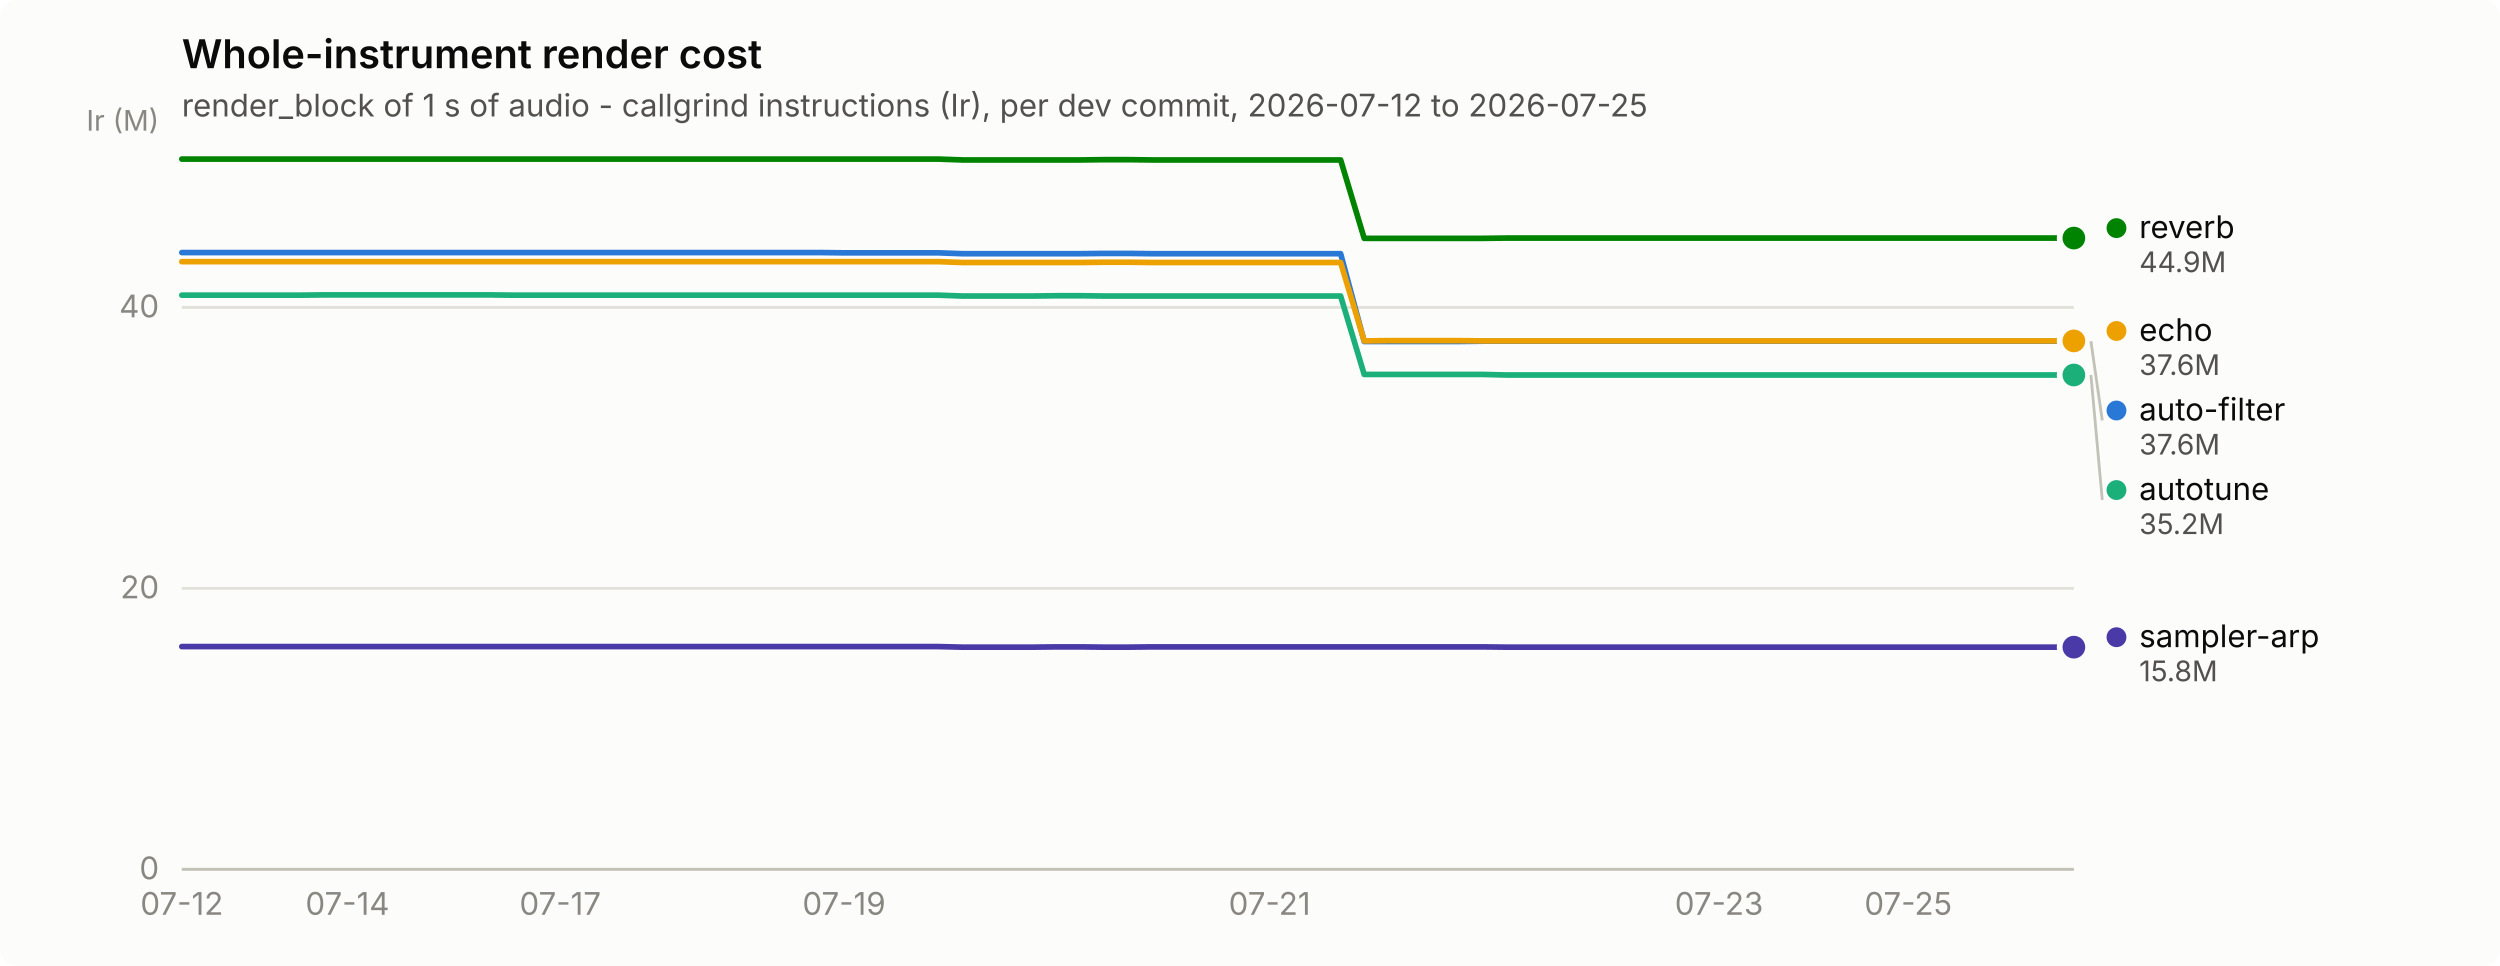
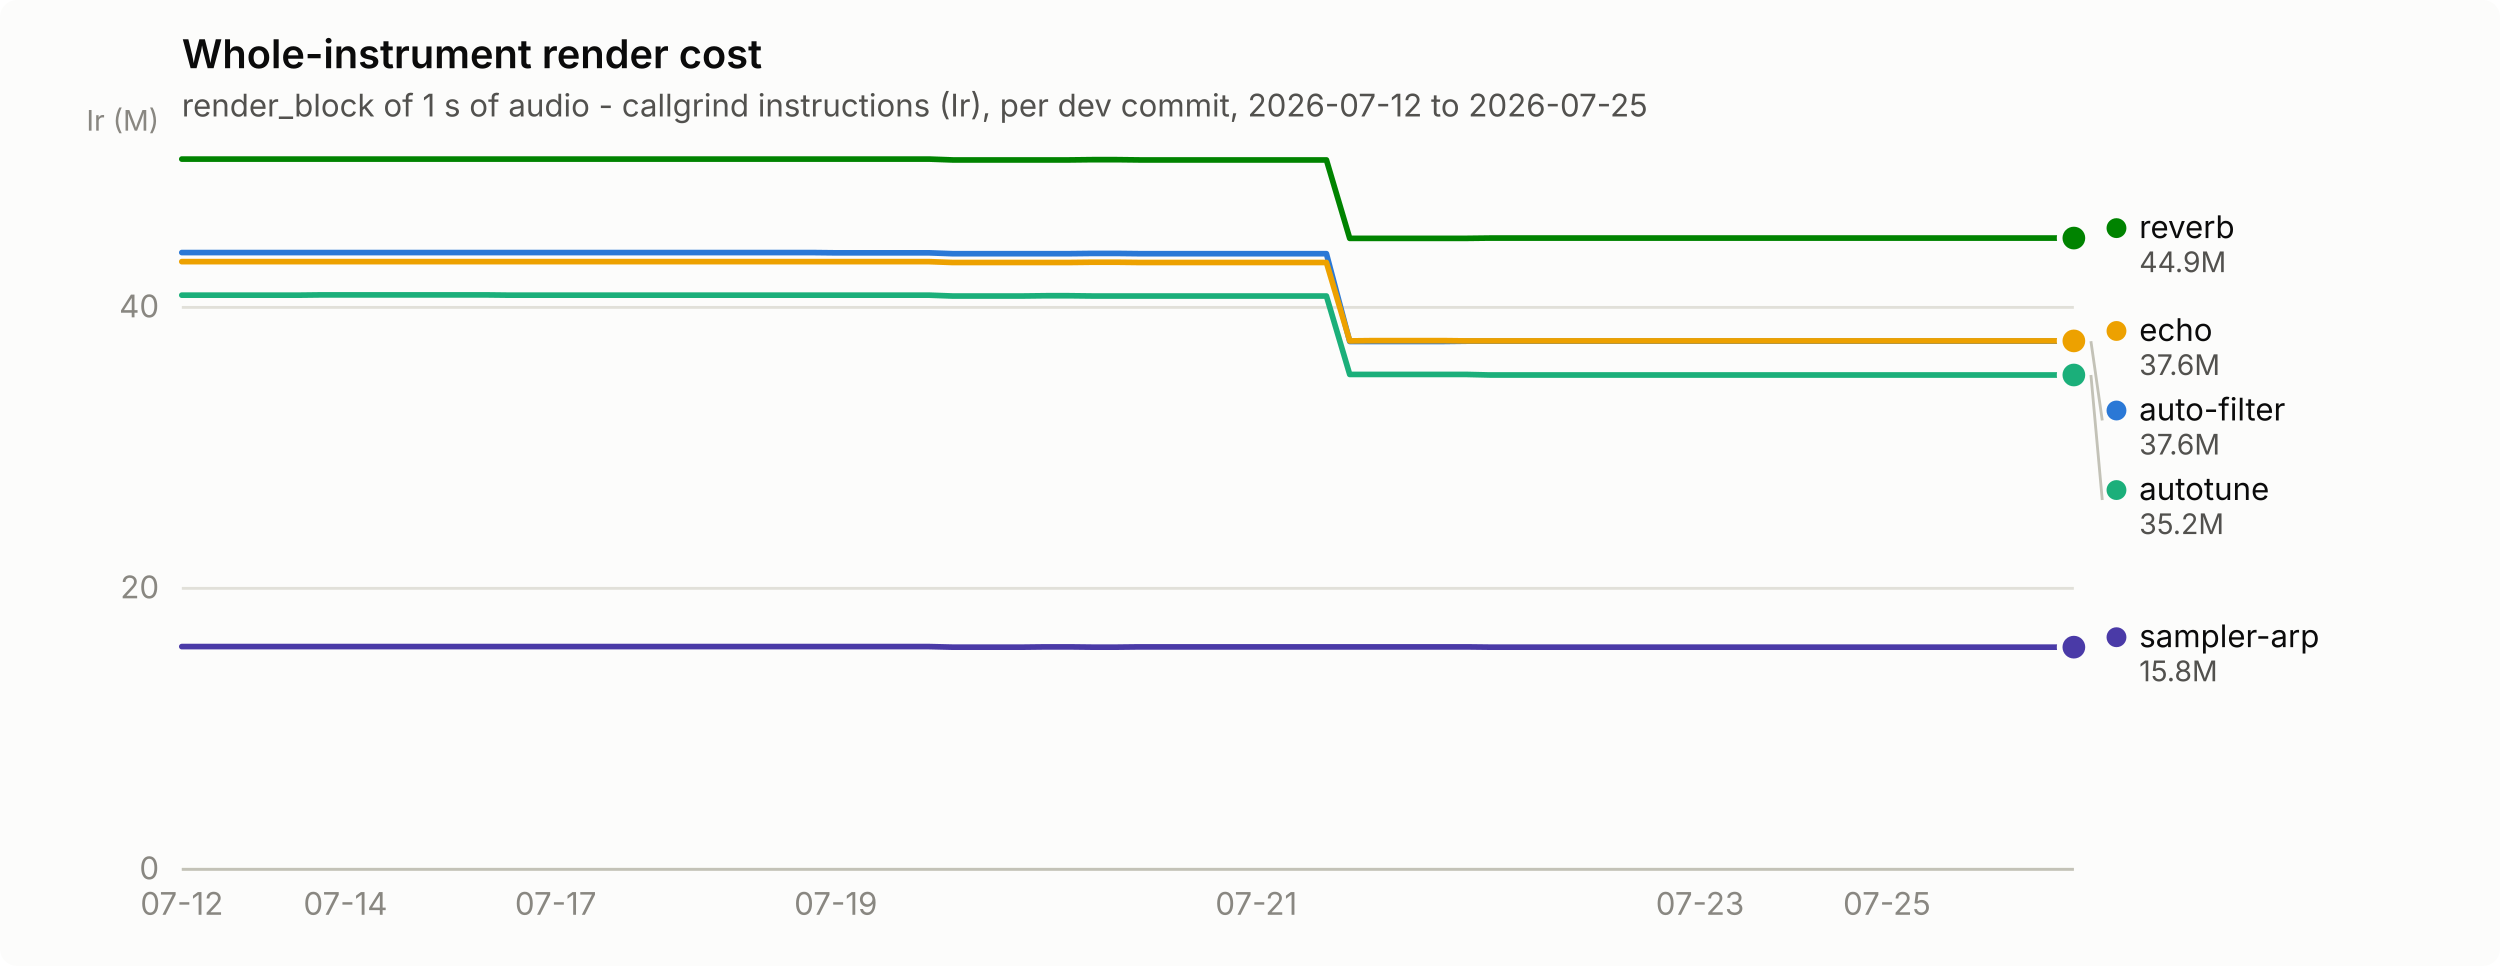
<svg xmlns="http://www.w3.org/2000/svg" width="880" height="340" viewBox="0 0 880 340" role="img" aria-label="Whole-instrument render cost">
  <rect width="880" height="340" rx="6" fill="#fcfcfb" />
  <text x="64" y="24" font-family="system-ui, -apple-system, &quot;Segoe UI&quot;, sans-serif" font-size="14" font-weight="600" fill="#0b0b0b">Whole-instrument render cost</text>
  <text x="64" y="41" font-family="system-ui, -apple-system, &quot;Segoe UI&quot;, sans-serif" font-size="11" fill="#52514e">render_block of 1 s of audio - callgrind instructions (Ir), per dev commit, 2026-07-12 to 2026-07-25</text>
  <line x1="64" y1="306.0" x2="730" y2="306.0" stroke="#e1e0d9" stroke-width="1" />
  <text x="56" y="309.5" text-anchor="end" font-family="system-ui, -apple-system, &quot;Segoe UI&quot;, sans-serif" font-size="11" style="font-variant-numeric: tabular-nums" fill="#898781">0</text>
  <line x1="64" y1="207.1" x2="730" y2="207.1" stroke="#e1e0d9" stroke-width="1" />
  <text x="56" y="210.6" text-anchor="end" font-family="system-ui, -apple-system, &quot;Segoe UI&quot;, sans-serif" font-size="11" style="font-variant-numeric: tabular-nums" fill="#898781">20</text>
  <line x1="64" y1="108.2" x2="730" y2="108.2" stroke="#e1e0d9" stroke-width="1" />
  <text x="56" y="111.7" text-anchor="end" font-family="system-ui, -apple-system, &quot;Segoe UI&quot;, sans-serif" font-size="11" style="font-variant-numeric: tabular-nums" fill="#898781">40</text>
  <text x="56" y="46" text-anchor="end" font-family="system-ui, -apple-system, &quot;Segoe UI&quot;, sans-serif" font-size="10" fill="#898781">Ir (M)</text>
  <line x1="64" y1="306" x2="730" y2="306" stroke="#c3c2b7" stroke-width="1" />
  <text x="64.0" y="322" text-anchor="middle" font-family="system-ui, -apple-system, &quot;Segoe UI&quot;, sans-serif" font-size="11" style="font-variant-numeric: tabular-nums" fill="#898781">07-12</text>
-   <text x="122.3" y="322" text-anchor="middle" font-family="system-ui, -apple-system, &quot;Segoe UI&quot;, sans-serif" font-size="11" style="font-variant-numeric: tabular-nums" fill="#898781">07-14</text>
-   <text x="197.2" y="322" text-anchor="middle" font-family="system-ui, -apple-system, &quot;Segoe UI&quot;, sans-serif" font-size="11" style="font-variant-numeric: tabular-nums" fill="#898781">07-17</text>
-   <text x="297.1" y="322" text-anchor="middle" font-family="system-ui, -apple-system, &quot;Segoe UI&quot;, sans-serif" font-size="11" style="font-variant-numeric: tabular-nums" fill="#898781">07-19</text>
-   <text x="446.9" y="322" text-anchor="middle" font-family="system-ui, -apple-system, &quot;Segoe UI&quot;, sans-serif" font-size="11" style="font-variant-numeric: tabular-nums" fill="#898781">07-21</text>
-   <text x="605.1" y="322" text-anchor="middle" font-family="system-ui, -apple-system, &quot;Segoe UI&quot;, sans-serif" font-size="11" style="font-variant-numeric: tabular-nums" fill="#898781">07-23</text>
-   <text x="671.7" y="322" text-anchor="middle" font-family="system-ui, -apple-system, &quot;Segoe UI&quot;, sans-serif" font-size="11" style="font-variant-numeric: tabular-nums" fill="#898781">07-25</text>
-   <path d="M64.0,88.9 L72.3,88.9 L80.7,88.9 L89.0,88.9 L97.3,88.9 L105.6,88.9 L114.0,88.9 L122.3,88.9 L130.6,88.9 L138.9,88.9 L147.2,88.9 L155.6,88.9 L163.9,88.9 L172.2,88.9 L180.6,88.9 L188.9,88.9 L197.2,88.9 L205.5,88.9 L213.8,88.9 L222.2,88.9 L230.5,88.9 L238.8,88.9 L247.2,88.9 L255.5,88.9 L263.8,88.9 L272.1,88.9 L280.4,88.9 L288.8,88.9 L297.1,89.0 L305.4,89.0 L313.8,89.0 L322.1,89.0 L330.4,89.0 L338.7,89.3 L347.1,89.3 L355.4,89.3 L363.7,89.3 L372.0,89.3 L380.4,89.3 L388.7,89.2 L397.0,89.2 L405.3,89.3 L413.6,89.3 L422.0,89.3 L430.3,89.3 L438.6,89.3 L446.9,89.3 L455.3,89.3 L463.6,89.3 L471.9,89.3 L480.2,120.2 L488.6,120.2 L496.9,120.2 L505.2,120.2 L513.5,120.2 L521.9,120.1 L530.2,120.1 L538.5,120.1 L546.9,120.1 L555.2,120.1 L563.5,120.1 L571.8,120.1 L580.1,120.1 L588.5,120.1 L596.8,120.1 L605.1,120.1 L613.5,120.1 L621.8,120.1 L630.1,120.1 L638.4,120.1 L646.8,120.1 L655.1,120.1 L663.4,120.1 L671.7,120.1 L680.0,120.1 L688.4,120.1 L696.7,120.1 L705.0,120.1 L713.4,120.1 L721.7,120.1 L730.0,120.1" fill="none" stroke="#2a78d6" stroke-width="2" stroke-linejoin="round" stroke-linecap="round" />
+   <text x="121.6" y="322" text-anchor="middle" font-family="system-ui, -apple-system, &quot;Segoe UI&quot;, sans-serif" font-size="11" style="font-variant-numeric: tabular-nums" fill="#898781">07-14</text>
+   <text x="195.6" y="322" text-anchor="middle" font-family="system-ui, -apple-system, &quot;Segoe UI&quot;, sans-serif" font-size="11" style="font-variant-numeric: tabular-nums" fill="#898781">07-17</text>
+   <text x="294.2" y="322" text-anchor="middle" font-family="system-ui, -apple-system, &quot;Segoe UI&quot;, sans-serif" font-size="11" style="font-variant-numeric: tabular-nums" fill="#898781">07-19</text>
+   <text x="442.2" y="322" text-anchor="middle" font-family="system-ui, -apple-system, &quot;Segoe UI&quot;, sans-serif" font-size="11" style="font-variant-numeric: tabular-nums" fill="#898781">07-21</text>
+   <text x="598.4" y="322" text-anchor="middle" font-family="system-ui, -apple-system, &quot;Segoe UI&quot;, sans-serif" font-size="11" style="font-variant-numeric: tabular-nums" fill="#898781">07-23</text>
+   <text x="664.2" y="322" text-anchor="middle" font-family="system-ui, -apple-system, &quot;Segoe UI&quot;, sans-serif" font-size="11" style="font-variant-numeric: tabular-nums" fill="#898781">07-25</text>
+   <path d="M64.0,88.9 L72.2,88.9 L80.4,88.9 L88.7,88.9 L96.9,88.9 L105.1,88.9 L113.3,88.9 L121.6,88.9 L129.8,88.9 L138.0,88.9 L146.2,88.9 L154.4,88.9 L162.7,88.9 L170.9,88.9 L179.1,88.9 L187.3,88.9 L195.6,88.9 L203.8,88.9 L212.0,88.9 L220.2,88.9 L228.4,88.9 L236.7,88.9 L244.9,88.9 L253.1,88.9 L261.3,88.9 L269.6,88.9 L277.8,88.9 L286.0,88.9 L294.2,89.0 L302.4,89.0 L310.7,89.0 L318.9,89.0 L327.1,89.0 L335.3,89.3 L343.6,89.3 L351.8,89.3 L360.0,89.3 L368.2,89.3 L376.4,89.3 L384.7,89.2 L392.9,89.2 L401.1,89.3 L409.3,89.3 L417.6,89.3 L425.8,89.3 L434.0,89.3 L442.2,89.3 L450.4,89.3 L458.7,89.3 L466.9,89.3 L475.1,120.2 L483.3,120.2 L491.6,120.2 L499.8,120.2 L508.0,120.2 L516.2,120.1 L524.4,120.1 L532.7,120.1 L540.9,120.1 L549.1,120.1 L557.3,120.1 L565.6,120.1 L573.8,120.1 L582.0,120.1 L590.2,120.1 L598.4,120.1 L606.7,120.1 L614.9,120.1 L623.1,120.1 L631.3,120.1 L639.6,120.1 L647.8,120.1 L656.0,120.1 L664.2,120.1 L672.4,120.1 L680.7,120.1 L688.9,120.1 L697.1,120.1 L705.3,120.1 L713.6,120.1 L721.8,120.1 L730.0,120.1" fill="none" stroke="#2a78d6" stroke-width="2" stroke-linejoin="round" stroke-linecap="round" />
  <circle cx="730.0" cy="120.1" r="6" fill="#fcfcfb" />
  <circle cx="730.0" cy="120.1" r="4" fill="#2a78d6" />
-   <path d="M64.0,103.9 L72.3,103.9 L80.7,103.9 L89.0,103.9 L97.3,103.9 L105.6,103.9 L114.0,103.8 L122.3,103.8 L130.6,103.8 L138.9,103.8 L147.2,103.8 L155.6,103.8 L163.9,103.8 L172.2,103.8 L180.6,103.9 L188.9,103.9 L197.2,103.9 L205.5,103.9 L213.8,103.9 L222.2,103.9 L230.5,103.9 L238.8,103.9 L247.2,103.9 L255.5,103.9 L263.8,103.9 L272.1,103.9 L280.4,103.9 L288.8,103.9 L297.1,103.9 L305.4,103.9 L313.8,103.9 L322.1,103.9 L330.4,103.9 L338.7,104.2 L347.1,104.2 L355.4,104.2 L363.7,104.2 L372.0,104.1 L380.4,104.1 L388.7,104.2 L397.0,104.2 L405.3,104.2 L413.6,104.2 L422.0,104.2 L430.3,104.2 L438.6,104.2 L446.9,104.2 L455.3,104.2 L463.6,104.2 L471.9,104.2 L480.2,131.8 L488.6,131.8 L496.9,131.8 L505.2,131.8 L513.5,131.8 L521.9,131.8 L530.2,132.0 L538.5,132.0 L546.9,132.0 L555.2,132.0 L563.5,132.0 L571.8,132.0 L580.1,132.0 L588.5,132.0 L596.8,132.0 L605.1,132.0 L613.5,132.0 L621.8,132.0 L630.1,132.0 L638.4,132.0 L646.8,132.0 L655.1,132.0 L663.4,132.0 L671.7,132.0 L680.0,132.0 L688.4,132.0 L696.7,132.0 L705.0,132.0 L713.4,132.0 L721.7,132.0 L730.0,132.0" fill="none" stroke="#1baf7a" stroke-width="2" stroke-linejoin="round" stroke-linecap="round" />
+   <path d="M64.0,103.9 L72.2,103.9 L80.4,103.9 L88.7,103.9 L96.9,103.9 L105.1,103.9 L113.3,103.8 L121.6,103.8 L129.8,103.8 L138.0,103.8 L146.2,103.8 L154.4,103.8 L162.7,103.8 L170.9,103.8 L179.1,103.9 L187.3,103.9 L195.6,103.9 L203.8,103.9 L212.0,103.9 L220.2,103.9 L228.4,103.9 L236.7,103.9 L244.9,103.9 L253.1,103.9 L261.3,103.9 L269.6,103.9 L277.8,103.9 L286.0,103.9 L294.2,103.9 L302.4,103.9 L310.7,103.9 L318.9,103.9 L327.1,103.9 L335.3,104.2 L343.6,104.2 L351.8,104.2 L360.0,104.2 L368.2,104.1 L376.4,104.1 L384.7,104.2 L392.9,104.2 L401.1,104.2 L409.3,104.2 L417.6,104.2 L425.8,104.2 L434.0,104.2 L442.2,104.2 L450.4,104.2 L458.7,104.2 L466.9,104.2 L475.1,131.8 L483.3,131.8 L491.6,131.8 L499.8,131.8 L508.0,131.8 L516.2,131.8 L524.4,132.0 L532.7,132.0 L540.9,132.0 L549.1,132.0 L557.3,132.0 L565.6,132.0 L573.8,132.0 L582.0,132.0 L590.2,132.0 L598.4,132.0 L606.7,132.0 L614.9,132.0 L623.1,132.0 L631.3,132.0 L639.6,132.0 L647.8,132.0 L656.0,132.0 L664.2,132.0 L672.4,132.0 L680.7,132.0 L688.9,132.0 L697.1,132.0 L705.3,132.0 L713.6,132.0 L721.8,132.0 L730.0,132.0" fill="none" stroke="#1baf7a" stroke-width="2" stroke-linejoin="round" stroke-linecap="round" />
  <circle cx="730.0" cy="132.0" r="6" fill="#fcfcfb" />
  <circle cx="730.0" cy="132.0" r="4" fill="#1baf7a" />
-   <path d="M64.0,92.1 L72.3,92.1 L80.7,92.1 L89.0,92.1 L97.3,92.1 L105.6,92.1 L114.0,92.1 L122.3,92.1 L130.6,92.1 L138.9,92.1 L147.2,92.1 L155.6,92.1 L163.9,92.1 L172.2,92.1 L180.6,92.1 L188.9,92.1 L197.2,92.1 L205.5,92.1 L213.8,92.1 L222.2,92.1 L230.5,92.1 L238.8,92.1 L247.2,92.1 L255.5,92.1 L263.8,92.1 L272.1,92.1 L280.4,92.1 L288.8,92.1 L297.1,92.1 L305.4,92.1 L313.8,92.1 L322.1,92.1 L330.4,92.1 L338.7,92.4 L347.1,92.4 L355.4,92.4 L363.7,92.4 L372.0,92.4 L380.4,92.4 L388.7,92.3 L397.0,92.3 L405.3,92.4 L413.6,92.4 L422.0,92.4 L430.3,92.4 L438.6,92.4 L446.9,92.4 L455.3,92.4 L463.6,92.4 L471.9,92.4 L480.2,120.0 L488.6,119.9 L496.9,119.9 L505.2,119.9 L513.5,119.9 L521.9,120.0 L530.2,120.0 L538.5,120.0 L546.9,120.0 L555.2,120.0 L563.5,120.0 L571.8,120.0 L580.1,120.0 L588.5,120.0 L596.8,120.0 L605.1,120.0 L613.5,120.0 L621.8,120.0 L630.1,120.0 L638.4,120.0 L646.8,120.0 L655.1,120.0 L663.4,120.0 L671.7,120.0 L680.0,120.0 L688.4,120.0 L696.7,120.0 L705.0,120.0 L713.4,120.0 L721.7,120.0 L730.0,120.0" fill="none" stroke="#eda100" stroke-width="2" stroke-linejoin="round" stroke-linecap="round" />
+   <path d="M64.0,92.1 L72.2,92.1 L80.4,92.1 L88.7,92.1 L96.9,92.1 L105.1,92.1 L113.3,92.1 L121.6,92.1 L129.8,92.1 L138.0,92.1 L146.2,92.1 L154.4,92.1 L162.7,92.1 L170.9,92.1 L179.1,92.1 L187.3,92.1 L195.6,92.1 L203.8,92.1 L212.0,92.1 L220.2,92.1 L228.4,92.1 L236.7,92.1 L244.9,92.1 L253.1,92.1 L261.3,92.1 L269.6,92.1 L277.8,92.1 L286.0,92.1 L294.2,92.1 L302.4,92.1 L310.7,92.1 L318.9,92.1 L327.1,92.1 L335.3,92.4 L343.6,92.4 L351.8,92.4 L360.0,92.4 L368.2,92.4 L376.4,92.4 L384.7,92.3 L392.9,92.3 L401.1,92.4 L409.3,92.4 L417.6,92.4 L425.8,92.4 L434.0,92.4 L442.2,92.4 L450.4,92.4 L458.7,92.4 L466.9,92.4 L475.1,120.0 L483.3,119.9 L491.6,119.9 L499.8,119.9 L508.0,119.9 L516.2,120.0 L524.4,120.0 L532.7,120.0 L540.9,120.0 L549.1,120.0 L557.3,120.0 L565.6,120.0 L573.8,120.0 L582.0,120.0 L590.2,120.0 L598.4,120.0 L606.7,120.0 L614.9,120.0 L623.1,120.0 L631.3,120.0 L639.6,120.0 L647.8,120.0 L656.0,120.0 L664.2,120.0 L672.4,120.0 L680.7,120.0 L688.9,120.0 L697.1,120.0 L705.3,120.0 L713.6,120.0 L721.8,120.0 L730.0,120.0" fill="none" stroke="#eda100" stroke-width="2" stroke-linejoin="round" stroke-linecap="round" />
  <circle cx="730.0" cy="120.0" r="6" fill="#fcfcfb" />
  <circle cx="730.0" cy="120.0" r="4" fill="#eda100" />
-   <path d="M64.0,56.0 L72.3,56.0 L80.7,56.0 L89.0,56.0 L97.3,56.0 L105.6,56.0 L114.0,56.0 L122.3,56.0 L130.6,56.0 L138.9,56.0 L147.2,56.0 L155.6,56.0 L163.9,56.0 L172.2,56.0 L180.6,56.0 L188.9,56.0 L197.2,56.0 L205.5,56.0 L213.8,56.0 L222.2,56.0 L230.5,56.0 L238.8,56.0 L247.2,56.0 L255.5,56.0 L263.8,56.0 L272.1,56.0 L280.4,56.0 L288.8,56.0 L297.1,56.0 L305.4,56.0 L313.8,56.0 L322.1,56.0 L330.4,56.0 L338.7,56.3 L347.1,56.3 L355.4,56.3 L363.7,56.3 L372.0,56.3 L380.4,56.3 L388.7,56.2 L397.0,56.2 L405.3,56.3 L413.6,56.3 L422.0,56.3 L430.3,56.3 L438.6,56.3 L446.9,56.3 L455.3,56.3 L463.6,56.3 L471.9,56.3 L480.2,83.9 L488.6,83.9 L496.9,83.9 L505.2,83.9 L513.5,83.9 L521.9,83.9 L530.2,83.8 L538.5,83.8 L546.9,83.8 L555.2,83.8 L563.5,83.8 L571.8,83.8 L580.1,83.8 L588.5,83.8 L596.8,83.8 L605.1,83.8 L613.5,83.8 L621.8,83.8 L630.1,83.8 L638.4,83.8 L646.8,83.8 L655.1,83.8 L663.4,83.8 L671.7,83.8 L680.0,83.8 L688.4,83.8 L696.7,83.8 L705.0,83.8 L713.4,83.8 L721.7,83.8 L730.0,83.8" fill="none" stroke="#008300" stroke-width="2" stroke-linejoin="round" stroke-linecap="round" />
+   <path d="M64.0,56.0 L72.2,56.0 L80.4,56.0 L88.7,56.0 L96.9,56.0 L105.1,56.0 L113.3,56.0 L121.6,56.0 L129.8,56.0 L138.0,56.0 L146.2,56.0 L154.4,56.0 L162.7,56.0 L170.9,56.0 L179.1,56.0 L187.3,56.0 L195.6,56.0 L203.8,56.0 L212.0,56.0 L220.2,56.0 L228.4,56.0 L236.7,56.0 L244.9,56.0 L253.1,56.0 L261.3,56.0 L269.6,56.0 L277.8,56.0 L286.0,56.0 L294.2,56.0 L302.4,56.0 L310.7,56.0 L318.9,56.0 L327.1,56.0 L335.3,56.3 L343.6,56.3 L351.8,56.3 L360.0,56.3 L368.2,56.3 L376.4,56.3 L384.7,56.2 L392.9,56.2 L401.1,56.3 L409.3,56.3 L417.6,56.3 L425.8,56.3 L434.0,56.3 L442.2,56.3 L450.4,56.3 L458.7,56.3 L466.9,56.3 L475.1,83.9 L483.3,83.9 L491.6,83.9 L499.8,83.9 L508.0,83.9 L516.2,83.9 L524.4,83.8 L532.7,83.8 L540.9,83.8 L549.1,83.8 L557.3,83.8 L565.6,83.8 L573.8,83.8 L582.0,83.8 L590.2,83.8 L598.4,83.8 L606.7,83.8 L614.9,83.8 L623.1,83.8 L631.3,83.8 L639.6,83.8 L647.8,83.8 L656.0,83.8 L664.2,83.8 L672.4,83.8 L680.7,83.8 L688.9,83.8 L697.1,83.8 L705.3,83.8 L713.6,83.8 L721.8,83.8 L730.0,83.8" fill="none" stroke="#008300" stroke-width="2" stroke-linejoin="round" stroke-linecap="round" />
  <circle cx="730.0" cy="83.8" r="6" fill="#fcfcfb" />
  <circle cx="730.0" cy="83.8" r="4" fill="#008300" />
-   <path d="M64.0,227.6 L72.3,227.6 L80.7,227.6 L89.0,227.6 L97.3,227.6 L105.6,227.6 L114.0,227.6 L122.3,227.6 L130.6,227.6 L138.9,227.6 L147.2,227.6 L155.6,227.6 L163.9,227.6 L172.2,227.6 L180.6,227.6 L188.9,227.6 L197.2,227.6 L205.5,227.6 L213.8,227.6 L222.2,227.6 L230.5,227.6 L238.8,227.6 L247.2,227.6 L255.5,227.6 L263.8,227.6 L272.1,227.6 L280.4,227.6 L288.8,227.6 L297.1,227.6 L305.4,227.6 L313.8,227.6 L322.1,227.6 L330.4,227.6 L338.7,227.8 L347.1,227.8 L355.4,227.8 L363.7,227.8 L372.0,227.7 L380.4,227.7 L388.7,227.8 L397.0,227.8 L405.3,227.7 L413.6,227.7 L422.0,227.7 L430.3,227.7 L438.6,227.7 L446.9,227.7 L455.3,227.7 L463.6,227.7 L471.9,227.7 L480.2,227.7 L488.6,227.7 L496.9,227.7 L505.2,227.7 L513.5,227.7 L521.9,227.7 L530.2,227.8 L538.5,227.8 L546.9,227.8 L555.2,227.8 L563.5,227.8 L571.8,227.8 L580.1,227.8 L588.5,227.8 L596.8,227.8 L605.1,227.8 L613.5,227.8 L621.8,227.8 L630.1,227.8 L638.4,227.8 L646.8,227.8 L655.1,227.8 L663.4,227.8 L671.7,227.8 L680.0,227.8 L688.4,227.8 L696.7,227.8 L705.0,227.8 L713.4,227.8 L721.7,227.8 L730.0,227.8" fill="none" stroke="#4a3aa7" stroke-width="2" stroke-linejoin="round" stroke-linecap="round" />
+   <path d="M64.0,227.6 L72.2,227.6 L80.4,227.6 L88.7,227.6 L96.9,227.6 L105.1,227.6 L113.3,227.6 L121.6,227.6 L129.8,227.6 L138.0,227.6 L146.2,227.6 L154.4,227.6 L162.7,227.6 L170.9,227.6 L179.1,227.6 L187.3,227.6 L195.6,227.6 L203.8,227.6 L212.0,227.6 L220.2,227.6 L228.4,227.6 L236.7,227.6 L244.9,227.6 L253.1,227.6 L261.3,227.6 L269.6,227.6 L277.8,227.6 L286.0,227.6 L294.2,227.6 L302.4,227.6 L310.7,227.6 L318.9,227.6 L327.1,227.6 L335.3,227.8 L343.6,227.8 L351.8,227.8 L360.0,227.8 L368.2,227.7 L376.4,227.7 L384.7,227.8 L392.9,227.8 L401.1,227.7 L409.3,227.7 L417.6,227.7 L425.8,227.7 L434.0,227.7 L442.2,227.7 L450.4,227.7 L458.7,227.7 L466.9,227.7 L475.1,227.7 L483.3,227.7 L491.6,227.7 L499.8,227.7 L508.0,227.7 L516.2,227.7 L524.4,227.8 L532.7,227.8 L540.9,227.8 L549.1,227.8 L557.3,227.8 L565.6,227.8 L573.8,227.8 L582.0,227.8 L590.2,227.8 L598.4,227.8 L606.7,227.8 L614.9,227.8 L623.1,227.8 L631.3,227.8 L639.6,227.8 L647.8,227.8 L656.0,227.8 L664.2,227.8 L672.4,227.8 L680.7,227.8 L688.9,227.8 L697.1,227.8 L705.3,227.8 L713.6,227.8 L721.8,227.8 L730.0,227.8" fill="none" stroke="#4a3aa7" stroke-width="2" stroke-linejoin="round" stroke-linecap="round" />
  <circle cx="730.0" cy="227.8" r="6" fill="#fcfcfb" />
  <circle cx="730.0" cy="227.8" r="4" fill="#4a3aa7" />
  <circle cx="745.0" cy="80.3" r="3.5" fill="#008300" />
  <text x="753.0" y="83.8" font-family="system-ui, -apple-system, &quot;Segoe UI&quot;, sans-serif" font-size="11" fill="#0b0b0b">reverb</text>
  <text x="753.0" y="95.8" font-family="system-ui, -apple-system, &quot;Segoe UI&quot;, sans-serif" font-size="10" style="font-variant-numeric: tabular-nums" fill="#52514e">44.9M</text>
  <circle cx="745.0" cy="116.5" r="3.5" fill="#eda100" />
  <text x="753.0" y="120.0" font-family="system-ui, -apple-system, &quot;Segoe UI&quot;, sans-serif" font-size="11" fill="#0b0b0b">echo</text>
  <text x="753.0" y="132.0" font-family="system-ui, -apple-system, &quot;Segoe UI&quot;, sans-serif" font-size="10" style="font-variant-numeric: tabular-nums" fill="#52514e">37.6M</text>
  <line x1="736.0" y1="120.1" x2="740.0" y2="148.0" stroke="#c3c2b7" stroke-width="1" />
  <circle cx="745.0" cy="144.5" r="3.5" fill="#2a78d6" />
  <text x="753.0" y="148.0" font-family="system-ui, -apple-system, &quot;Segoe UI&quot;, sans-serif" font-size="11" fill="#0b0b0b">auto-filter</text>
  <text x="753.0" y="160.0" font-family="system-ui, -apple-system, &quot;Segoe UI&quot;, sans-serif" font-size="10" style="font-variant-numeric: tabular-nums" fill="#52514e">37.6M</text>
  <line x1="736.0" y1="132.0" x2="740.0" y2="176.0" stroke="#c3c2b7" stroke-width="1" />
  <circle cx="745.0" cy="172.5" r="3.5" fill="#1baf7a" />
  <text x="753.0" y="176.0" font-family="system-ui, -apple-system, &quot;Segoe UI&quot;, sans-serif" font-size="11" fill="#0b0b0b">autotune</text>
  <text x="753.0" y="188.0" font-family="system-ui, -apple-system, &quot;Segoe UI&quot;, sans-serif" font-size="10" style="font-variant-numeric: tabular-nums" fill="#52514e">35.2M</text>
  <circle cx="745.0" cy="224.3" r="3.5" fill="#4a3aa7" />
  <text x="753.0" y="227.8" font-family="system-ui, -apple-system, &quot;Segoe UI&quot;, sans-serif" font-size="11" fill="#0b0b0b">sampler-arp</text>
  <text x="753.0" y="239.8" font-family="system-ui, -apple-system, &quot;Segoe UI&quot;, sans-serif" font-size="10" style="font-variant-numeric: tabular-nums" fill="#52514e">15.8M</text>
</svg>
